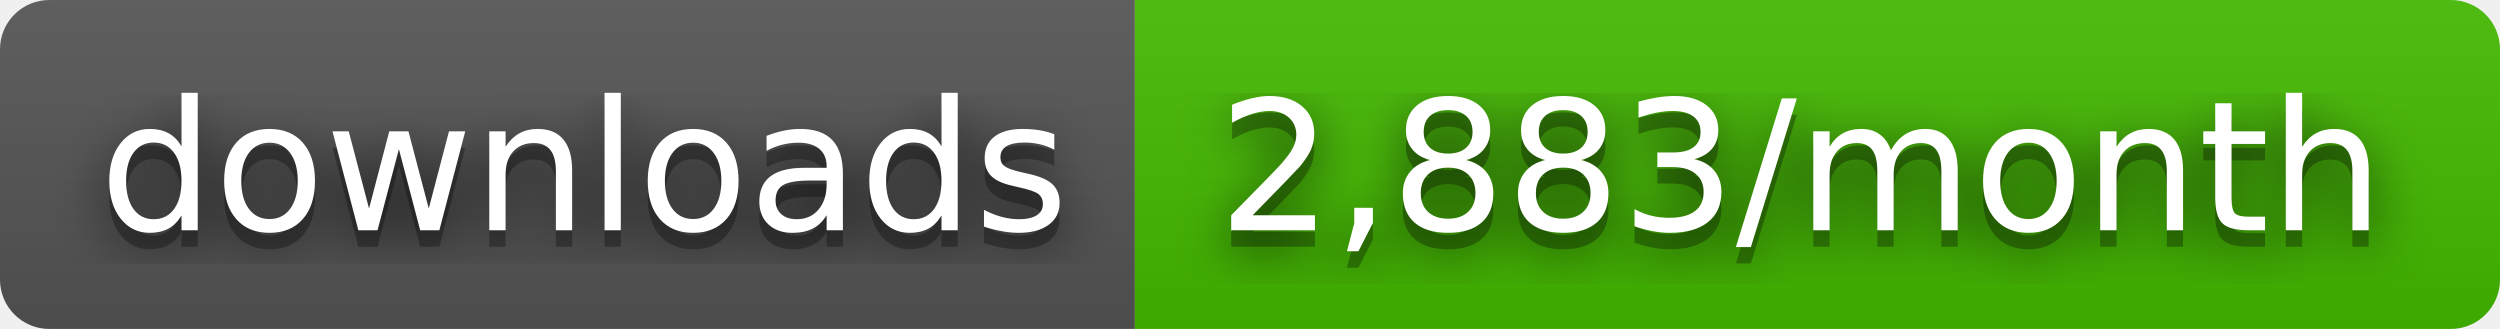
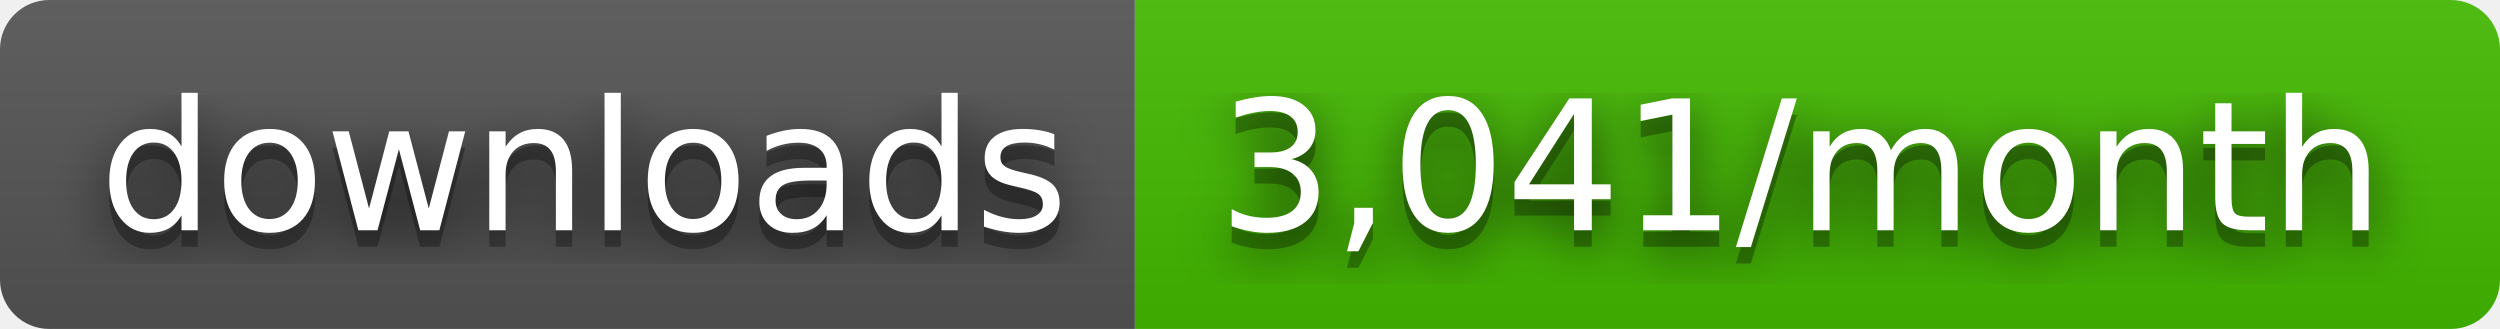
- <svg xmlns="http://www.w3.org/2000/svg" width="152" height="20" role="img" aria-label="downloads: 2,883/month">
+ <svg xmlns="http://www.w3.org/2000/svg" width="152" height="20" role="img" aria-label="downloads: 3,041/month">
  <filter id="blur">
    <feGaussianBlur stdDeviation="16" />
  </filter>
  <linearGradient id="s" x2="0" y2="100%">
    <stop offset="0" stop-color="#bbb" stop-opacity=".1" />
    <stop offset="1" stop-opacity=".1" />
  </linearGradient>
  <clipPath id="r">
    <rect width="152" height="20" rx="3" />
  </clipPath>
  <g clip-path="url(#r)">
    <rect width="69" height="20" fill="#555" />
    <rect x="69" width="83" height="20" fill="#4b0" />
    <rect width="152" height="20" fill="url(#s)" />
  </g>
  <g fill="#fff" text-anchor="middle" font-family="Verdana,Geneva,DejaVu Sans,sans-serif" text-rendering="geometricPrecision" font-size="110">
    <g transform="scale(.1)">
      <g aria-hidden="true" fill="#010101">
        <text x="355" y="150" fill-opacity=".8" filter="url(#blur)" textLength="590">downloads</text>
        <text x="355" y="150" fill-opacity=".3" textLength="590">downloads</text>
      </g>
      <text x="355" y="140" textLength="590">downloads</text>
    </g>
    <g transform="scale(.1)">
      <g aria-hidden="true" fill="#010101">
-         <text x="1095" y="150" fill-opacity=".8" filter="url(#blur)" textLength="730">2,883/month</text>
-         <text x="1095" y="150" fill-opacity=".3" textLength="730">2,883/month</text>
+         <text x="1095" y="150" fill-opacity=".8" filter="url(#blur)" textLength="730">3,041/month</text>
+         <text x="1095" y="150" fill-opacity=".3" textLength="730">3,041/month</text>
      </g>
-       <text x="1095" y="140" textLength="730">2,883/month</text>
+       <text x="1095" y="140" textLength="730">3,041/month</text>
    </g>
  </g>
</svg>
